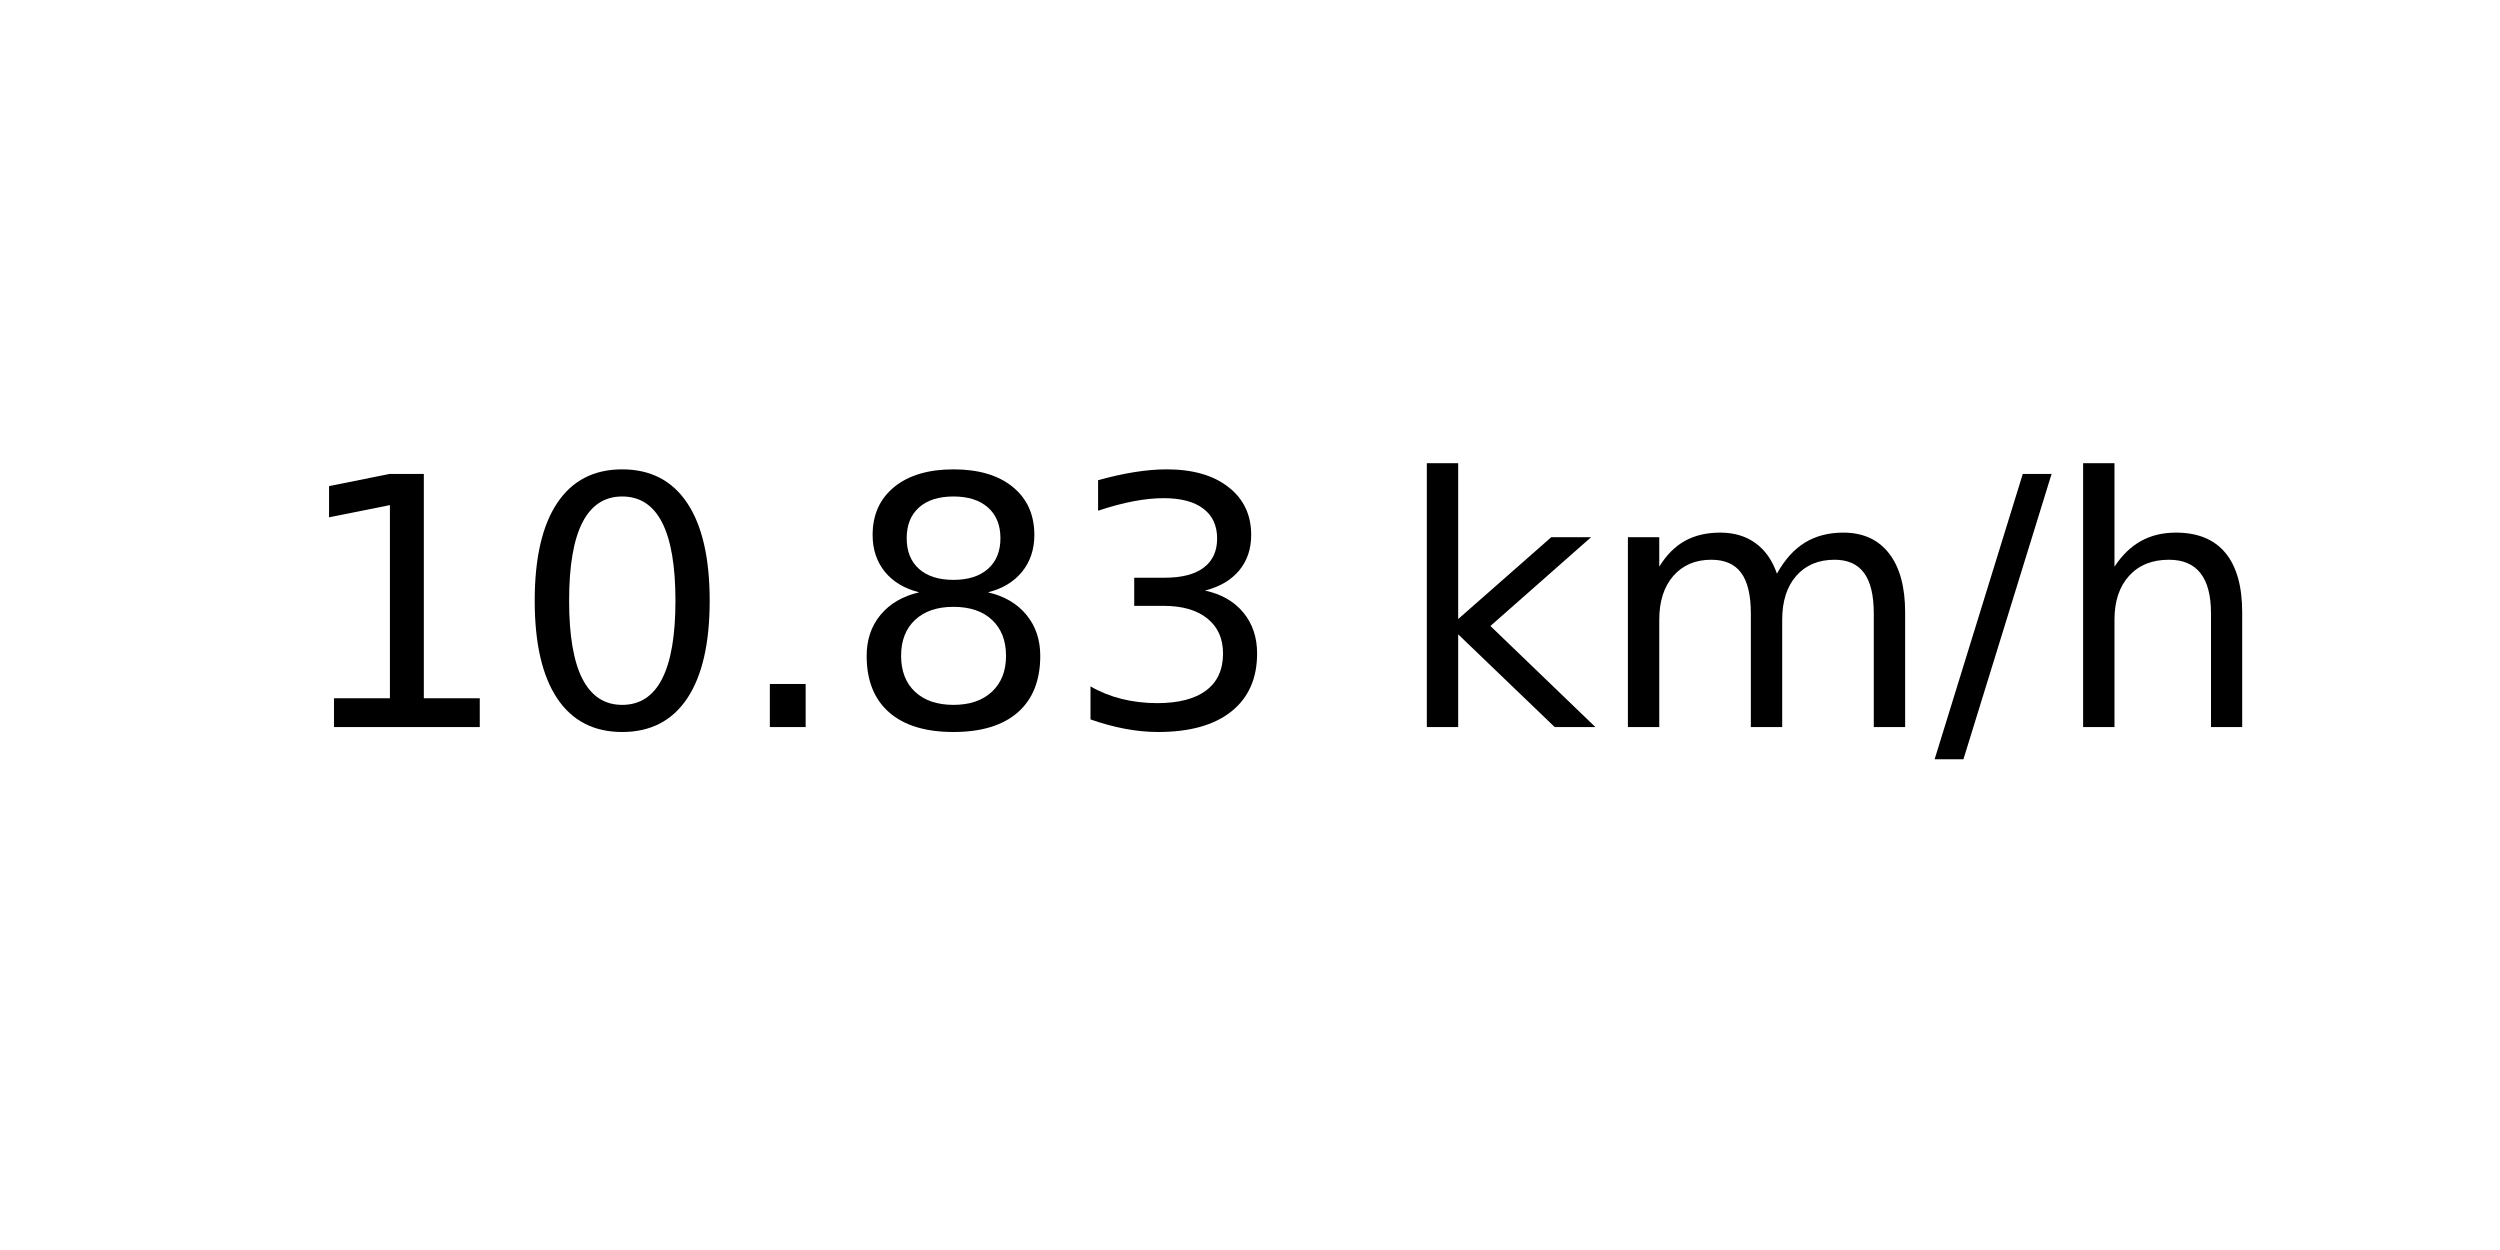
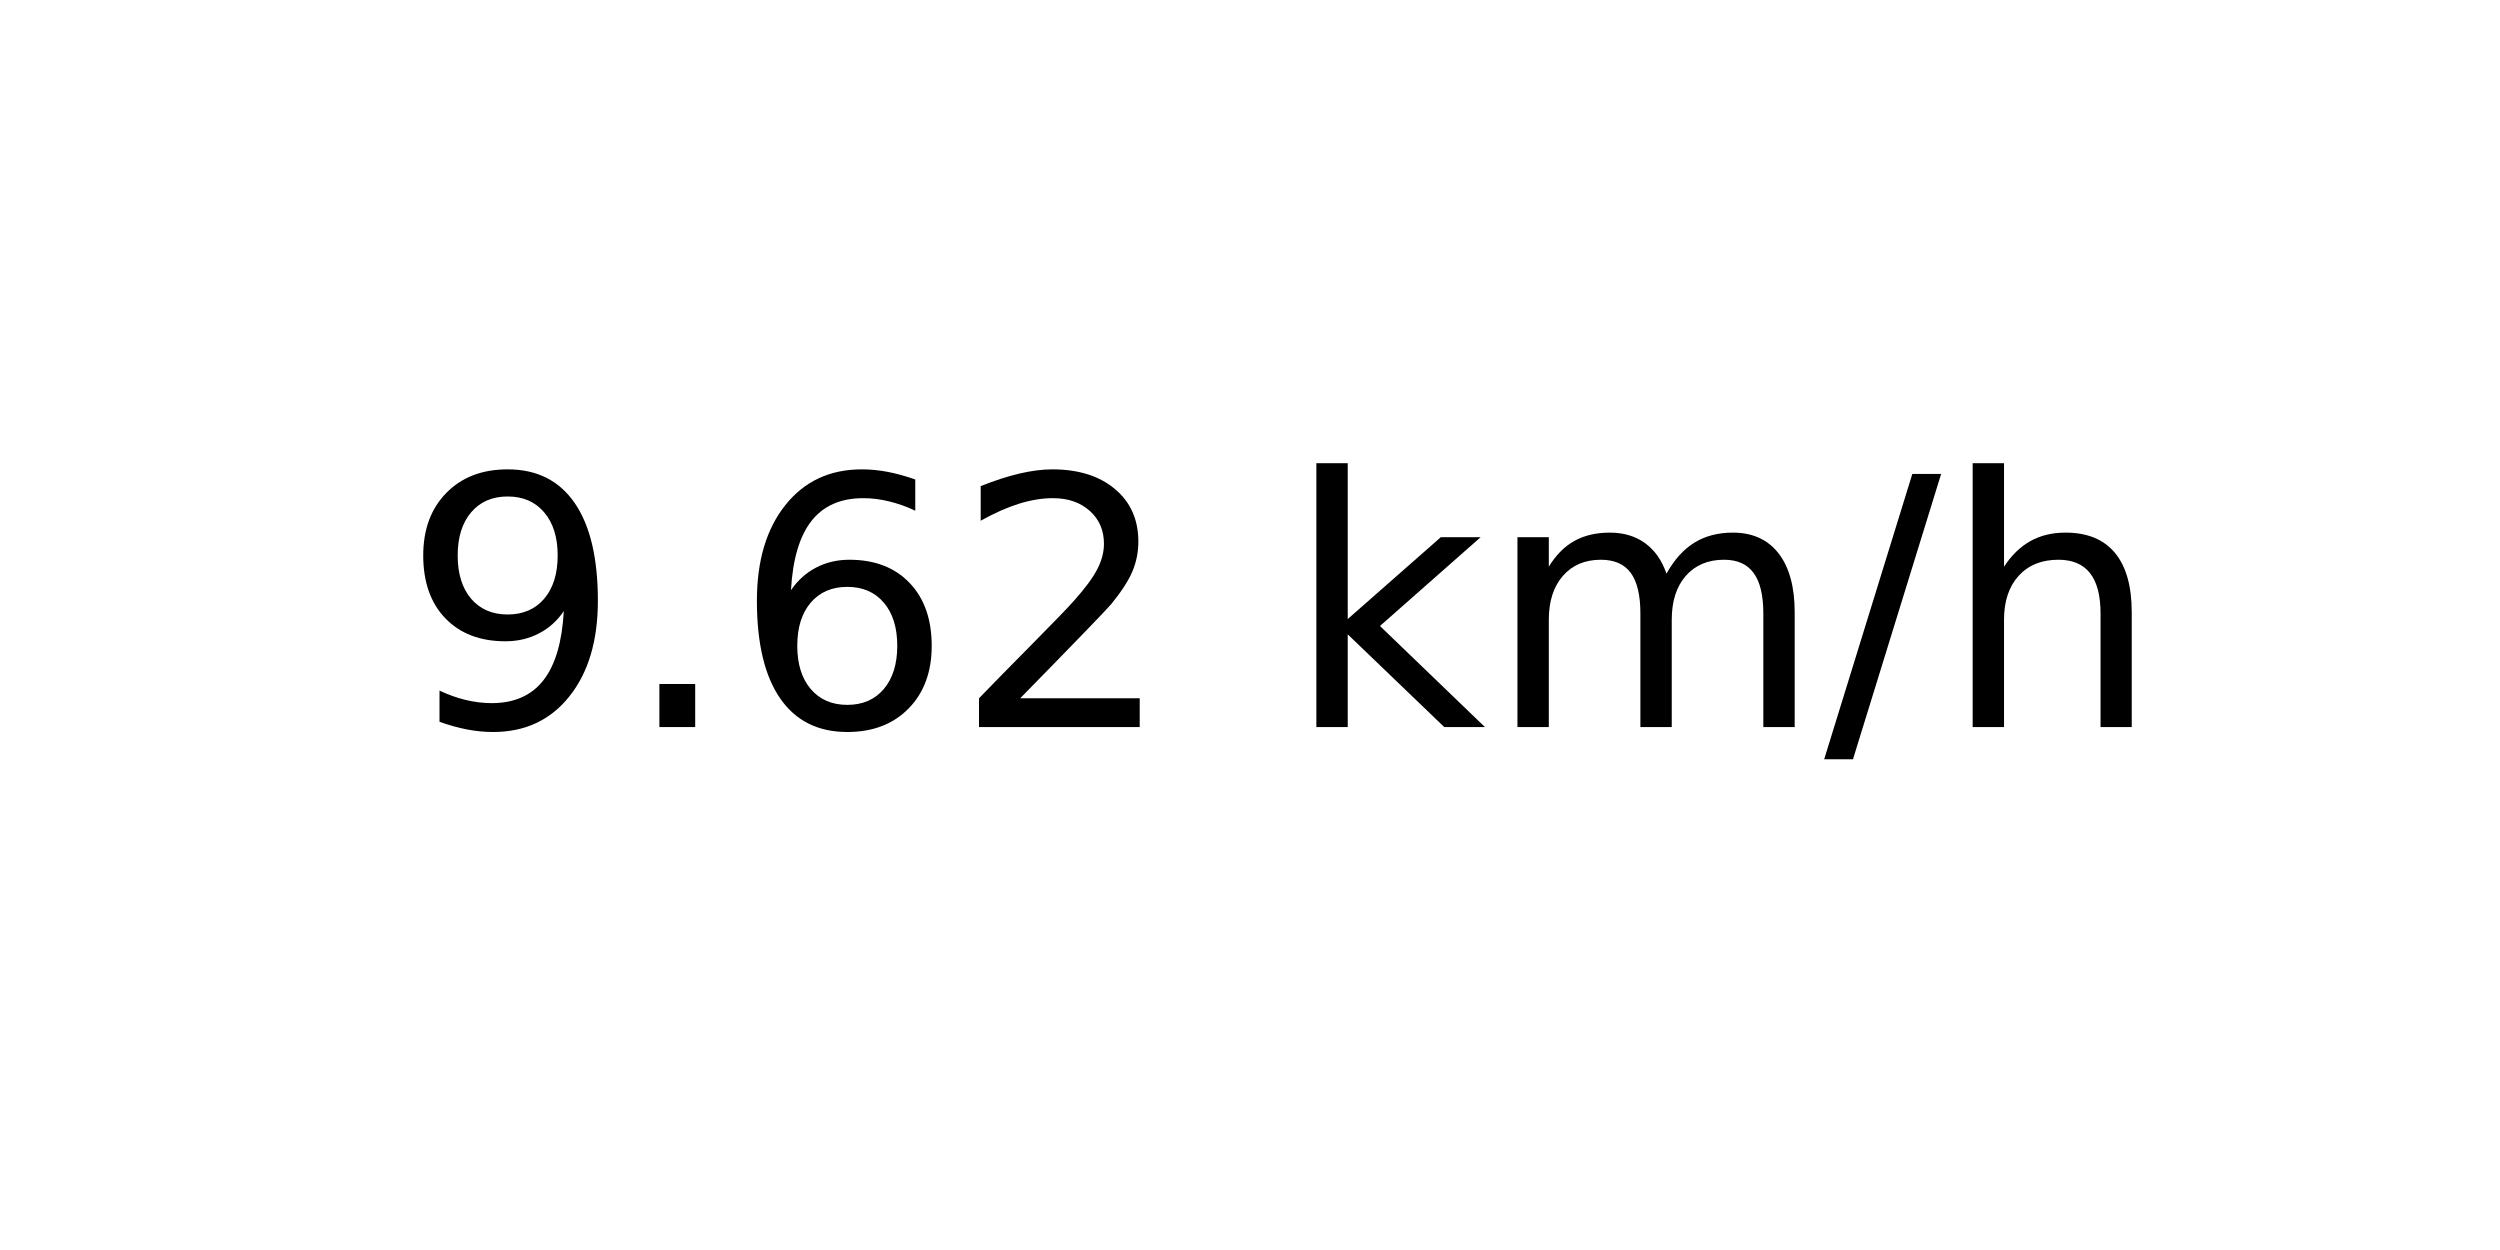
<svg xmlns="http://www.w3.org/2000/svg" xmlns:xlink="http://www.w3.org/1999/xlink" width="72pt" height="36pt" viewBox="0 0 72 36" version="1.1">
  <defs>
    <style type="text/css">*{stroke-linejoin: round; stroke-linecap: butt}</style>
  </defs>
  <g id="figure_1">
    <g id="axes_1">
      <g id="text_1">
-         <g transform="translate(8.378125 20.93937) scale(0.1 -0.1)">
+         <g transform="translate(11.55937 20.93937) scale(0.1 -0.1)">
          <defs>
-             <path id="DejaVuSans-31" d="M 794 531  L 1825 531  L 1825 4091  L 703 3866  L 703 4441  L 1819 4666  L 2450 4666  L 2450 531  L 3481 531  L 3481 0  L 794 0  L 794 531  z " transform="scale(0.015625)" />
-             <path id="DejaVuSans-30" d="M 2034 4250  Q 1547 4250 1301 3770  Q 1056 3291 1056 2328  Q 1056 1369 1301 889  Q 1547 409 2034 409  Q 2525 409 2770 889  Q 3016 1369 3016 2328  Q 3016 3291 2770 3770  Q 2525 4250 2034 4250  z M 2034 4750  Q 2819 4750 3233 4129  Q 3647 3509 3647 2328  Q 3647 1150 3233 529  Q 2819 -91 2034 -91  Q 1250 -91 836 529  Q 422 1150 422 2328  Q 422 3509 836 4129  Q 1250 4750 2034 4750  z " transform="scale(0.015625)" />
+             <path id="DejaVuSans-39" d="M 703 97  L 703 672  Q 941 559 1184 500  Q 1428 441 1663 441  Q 2288 441 2617 861  Q 2947 1281 2994 2138  Q 2813 1869 2534 1725  Q 2256 1581 1919 1581  Q 1219 1581 811 2004  Q 403 2428 403 3163  Q 403 3881 828 4315  Q 1253 4750 1959 4750  Q 2769 4750 3195 4129  Q 3622 3509 3622 2328  Q 3622 1225 3098 567  Q 2575 -91 1691 -91  Q 1453 -91 1209 -44  Q 966 3 703 97  z M 1959 2075  Q 2384 2075 2632 2365  Q 2881 2656 2881 3163  Q 2881 3666 2632 3958  Q 2384 4250 1959 4250  Q 1534 4250 1286 3958  Q 1038 3666 1038 3163  Q 1038 2656 1286 2365  Q 1534 2075 1959 2075  z " transform="scale(0.015625)" />
            <path id="DejaVuSans-2e" d="M 684 794  L 1344 794  L 1344 0  L 684 0  L 684 794  z " transform="scale(0.015625)" />
-             <path id="DejaVuSans-38" d="M 2034 2216  Q 1584 2216 1326 1975  Q 1069 1734 1069 1313  Q 1069 891 1326 650  Q 1584 409 2034 409  Q 2484 409 2743 651  Q 3003 894 3003 1313  Q 3003 1734 2745 1975  Q 2488 2216 2034 2216  z M 1403 2484  Q 997 2584 770 2862  Q 544 3141 544 3541  Q 544 4100 942 4425  Q 1341 4750 2034 4750  Q 2731 4750 3128 4425  Q 3525 4100 3525 3541  Q 3525 3141 3298 2862  Q 3072 2584 2669 2484  Q 3125 2378 3379 2068  Q 3634 1759 3634 1313  Q 3634 634 3220 271  Q 2806 -91 2034 -91  Q 1263 -91 848 271  Q 434 634 434 1313  Q 434 1759 690 2068  Q 947 2378 1403 2484  z M 1172 3481  Q 1172 3119 1398 2916  Q 1625 2713 2034 2713  Q 2441 2713 2670 2916  Q 2900 3119 2900 3481  Q 2900 3844 2670 4047  Q 2441 4250 2034 4250  Q 1625 4250 1398 4047  Q 1172 3844 1172 3481  z " transform="scale(0.015625)" />
-             <path id="DejaVuSans-33" d="M 2597 2516  Q 3050 2419 3304 2112  Q 3559 1806 3559 1356  Q 3559 666 3084 287  Q 2609 -91 1734 -91  Q 1441 -91 1130 -33  Q 819 25 488 141  L 488 750  Q 750 597 1062 519  Q 1375 441 1716 441  Q 2309 441 2620 675  Q 2931 909 2931 1356  Q 2931 1769 2642 2001  Q 2353 2234 1838 2234  L 1294 2234  L 1294 2753  L 1863 2753  Q 2328 2753 2575 2939  Q 2822 3125 2822 3475  Q 2822 3834 2567 4026  Q 2313 4219 1838 4219  Q 1578 4219 1281 4162  Q 984 4106 628 3988  L 628 4550  Q 988 4650 1302 4700  Q 1616 4750 1894 4750  Q 2613 4750 3031 4423  Q 3450 4097 3450 3541  Q 3450 3153 3228 2886  Q 3006 2619 2597 2516  z " transform="scale(0.015625)" />
+             <path id="DejaVuSans-36" d="M 2113 2584  Q 1688 2584 1439 2293  Q 1191 2003 1191 1497  Q 1191 994 1439 701  Q 1688 409 2113 409  Q 2538 409 2786 701  Q 3034 994 3034 1497  Q 3034 2003 2786 2293  Q 2538 2584 2113 2584  z M 3366 4563  L 3366 3988  Q 3128 4100 2886 4159  Q 2644 4219 2406 4219  Q 1781 4219 1451 3797  Q 1122 3375 1075 2522  Q 1259 2794 1537 2939  Q 1816 3084 2150 3084  Q 2853 3084 3261 2657  Q 3669 2231 3669 1497  Q 3669 778 3244 343  Q 2819 -91 2113 -91  Q 1303 -91 875 529  Q 447 1150 447 2328  Q 447 3434 972 4092  Q 1497 4750 2381 4750  Q 2619 4750 2861 4703  Q 3103 4656 3366 4563  z " transform="scale(0.015625)" />
+             <path id="DejaVuSans-32" d="M 1228 531  L 3431 531  L 3431 0  L 469 0  L 469 531  Q 828 903 1448 1529  Q 2069 2156 2228 2338  Q 2531 2678 2651 2914  Q 2772 3150 2772 3378  Q 2772 3750 2511 3984  Q 2250 4219 1831 4219  Q 1534 4219 1204 4116  Q 875 4013 500 3803  L 500 4441  Q 881 4594 1212 4672  Q 1544 4750 1819 4750  Q 2544 4750 2975 4387  Q 3406 4025 3406 3419  Q 3406 3131 3298 2873  Q 3191 2616 2906 2266  Q 2828 2175 2409 1742  Q 1991 1309 1228 531  z " transform="scale(0.015625)" />
            <path id="DejaVuSans-20" transform="scale(0.015625)" />
            <path id="DejaVuSans-6b" d="M 581 4863  L 1159 4863  L 1159 1991  L 2875 3500  L 3609 3500  L 1753 1863  L 3688 0  L 2938 0  L 1159 1709  L 1159 0  L 581 0  L 581 4863  z " transform="scale(0.015625)" />
            <path id="DejaVuSans-6d" d="M 3328 2828  Q 3544 3216 3844 3400  Q 4144 3584 4550 3584  Q 5097 3584 5394 3201  Q 5691 2819 5691 2113  L 5691 0  L 5113 0  L 5113 2094  Q 5113 2597 4934 2840  Q 4756 3084 4391 3084  Q 3944 3084 3684 2787  Q 3425 2491 3425 1978  L 3425 0  L 2847 0  L 2847 2094  Q 2847 2600 2669 2842  Q 2491 3084 2119 3084  Q 1678 3084 1418 2786  Q 1159 2488 1159 1978  L 1159 0  L 581 0  L 581 3500  L 1159 3500  L 1159 2956  Q 1356 3278 1631 3431  Q 1906 3584 2284 3584  Q 2666 3584 2933 3390  Q 3200 3197 3328 2828  z " transform="scale(0.015625)" />
            <path id="DejaVuSans-2f" d="M 1625 4666  L 2156 4666  L 531 -594  L 0 -594  L 1625 4666  z " transform="scale(0.015625)" />
            <path id="DejaVuSans-68" d="M 3513 2113  L 3513 0  L 2938 0  L 2938 2094  Q 2938 2591 2744 2837  Q 2550 3084 2163 3084  Q 1697 3084 1428 2787  Q 1159 2491 1159 1978  L 1159 0  L 581 0  L 581 4863  L 1159 4863  L 1159 2956  Q 1366 3272 1645 3428  Q 1925 3584 2291 3584  Q 2894 3584 3203 3211  Q 3513 2838 3513 2113  z " transform="scale(0.015625)" />
          </defs>
-           <use xlink:href="#DejaVuSans-31" />
-           <use xlink:href="#DejaVuSans-30" x="63.623" />
-           <use xlink:href="#DejaVuSans-2e" x="127.246" />
-           <use xlink:href="#DejaVuSans-38" x="159.033" />
-           <use xlink:href="#DejaVuSans-33" x="222.656" />
-           <use xlink:href="#DejaVuSans-20" x="286.279" />
-           <use xlink:href="#DejaVuSans-6b" x="318.066" />
-           <use xlink:href="#DejaVuSans-6d" x="375.977" />
-           <use xlink:href="#DejaVuSans-2f" x="473.389" />
-           <use xlink:href="#DejaVuSans-68" x="507.08" />
+           <use xlink:href="#DejaVuSans-39" />
+           <use xlink:href="#DejaVuSans-2e" x="63.623" />
+           <use xlink:href="#DejaVuSans-36" x="95.41" />
+           <use xlink:href="#DejaVuSans-32" x="159.033" />
+           <use xlink:href="#DejaVuSans-20" x="222.656" />
+           <use xlink:href="#DejaVuSans-6b" x="254.443" />
+           <use xlink:href="#DejaVuSans-6d" x="312.354" />
+           <use xlink:href="#DejaVuSans-2f" x="409.766" />
+           <use xlink:href="#DejaVuSans-68" x="443.457" />
        </g>
      </g>
    </g>
  </g>
</svg>
